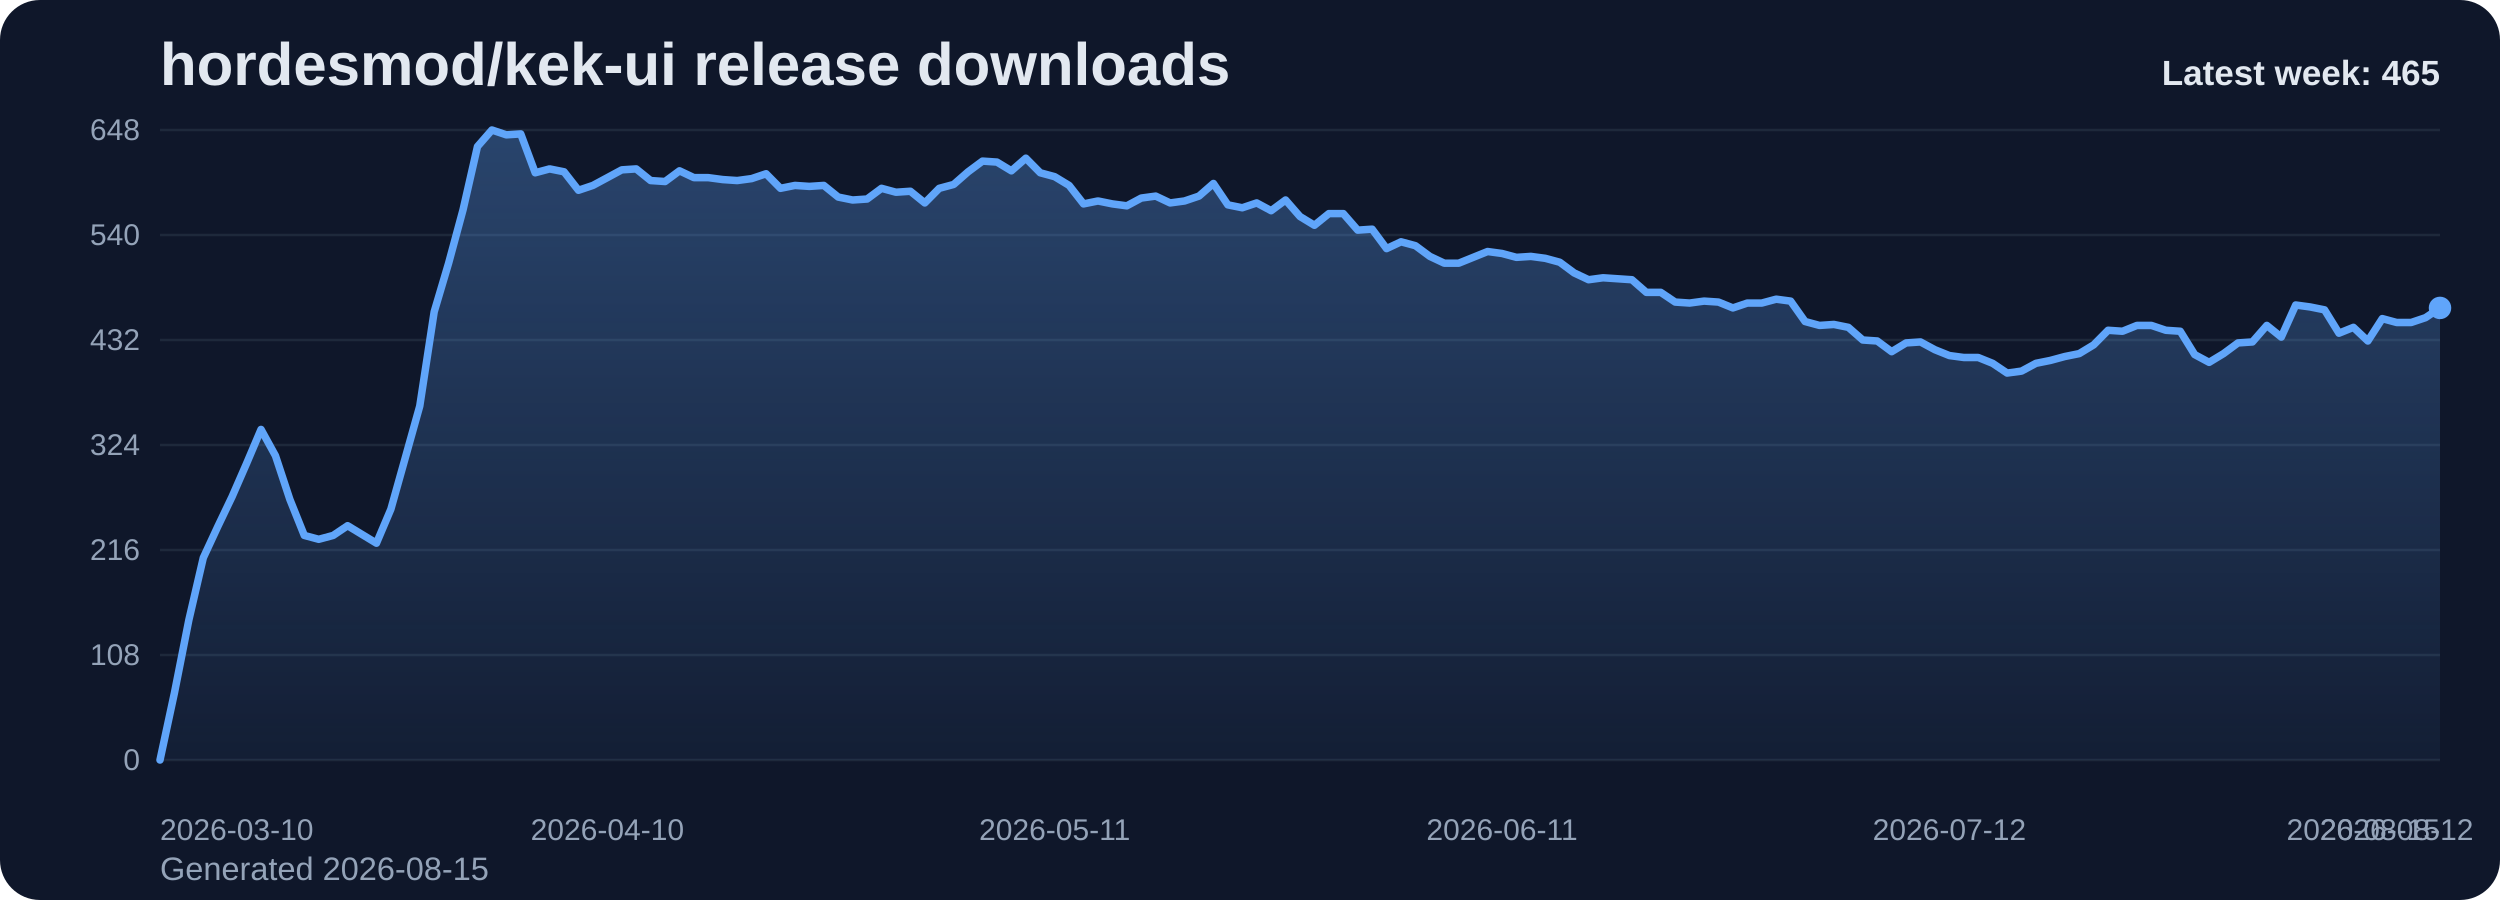
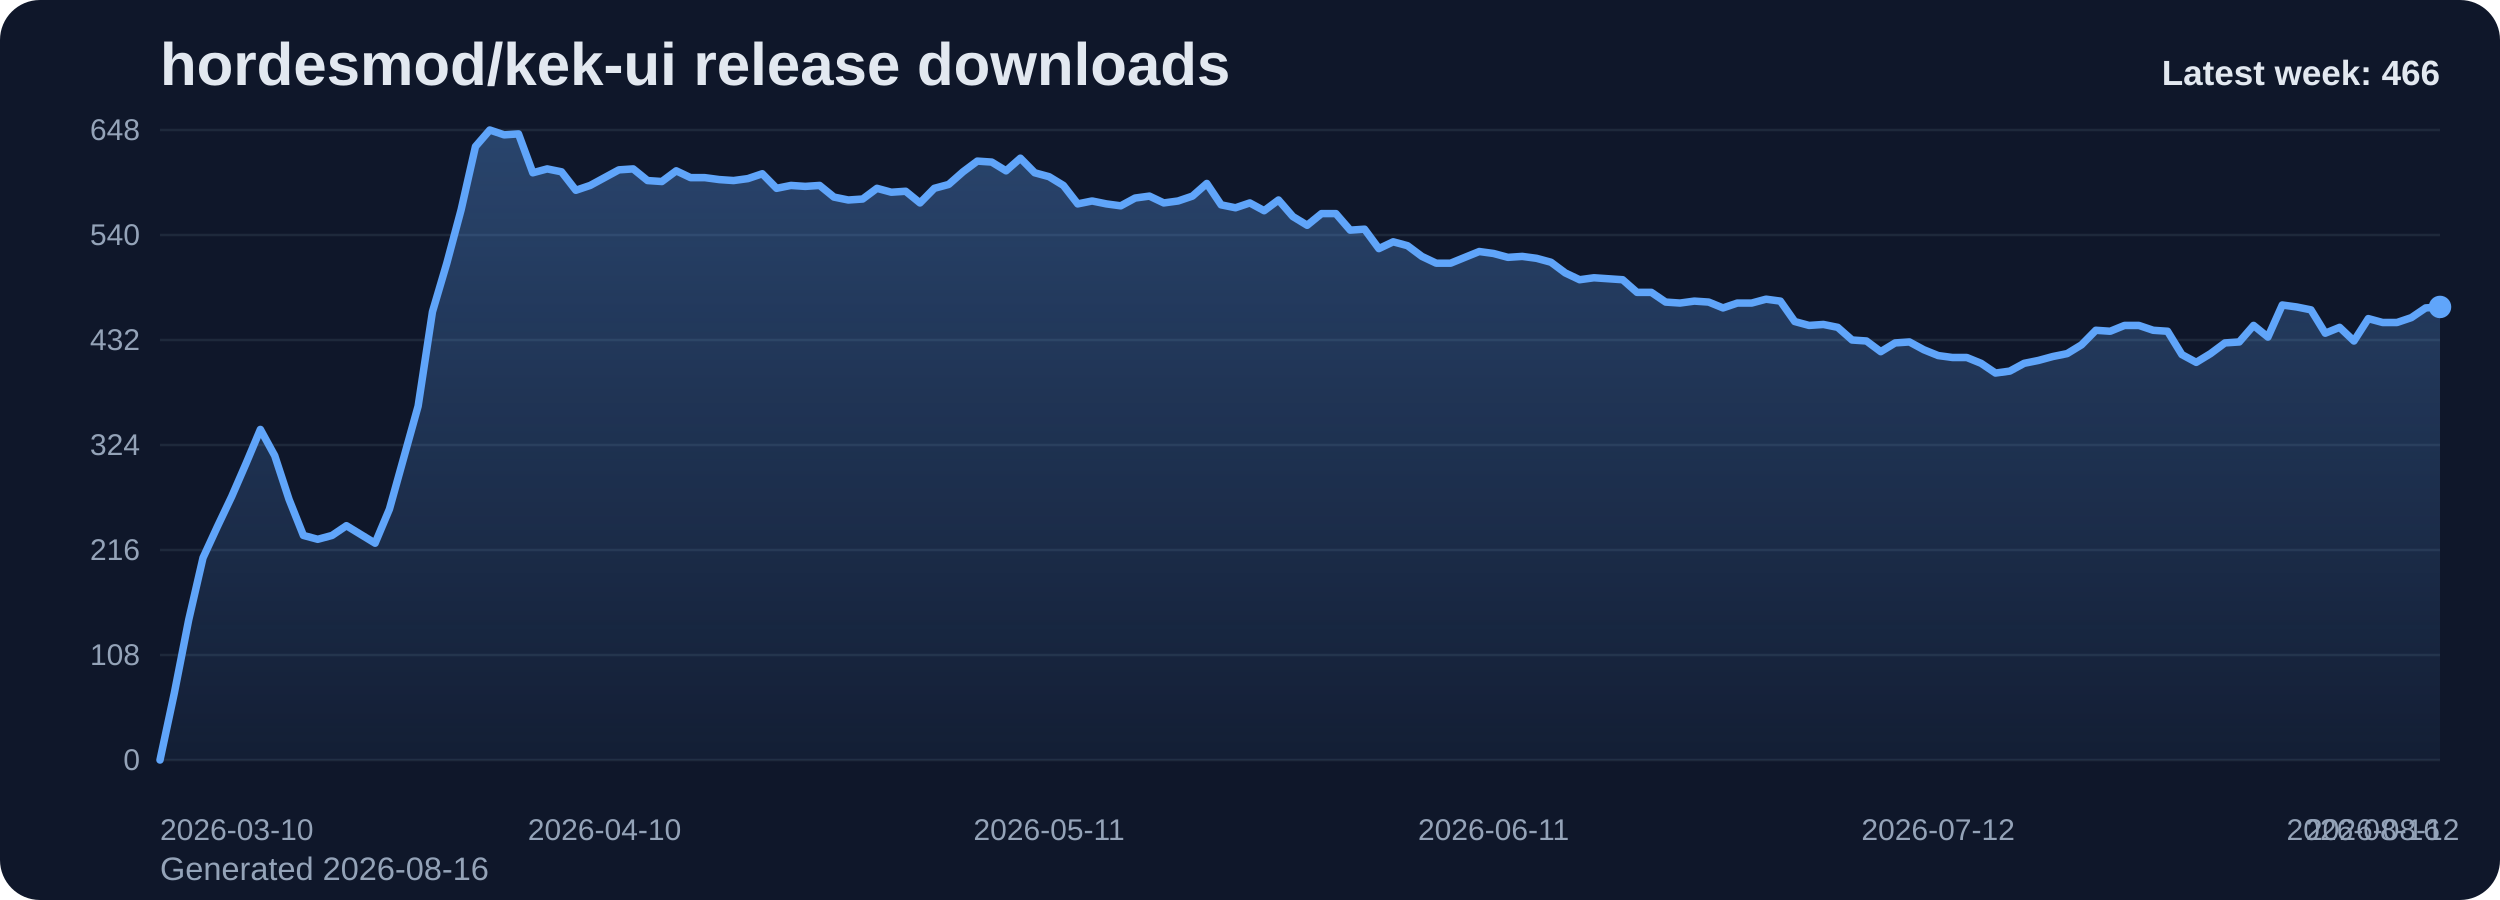
<svg xmlns="http://www.w3.org/2000/svg" viewBox="0 0 1000 360" role="img" aria-label="hordesmod/kek-ui release downloads chart">
  <defs>
    <linearGradient id="fill-weekly-slate" x1="0" y1="0" x2="0" y2="1">
      <stop offset="0%" stop-color="#60a5fa" stop-opacity="0.32" />
      <stop offset="100%" stop-color="#60a5fa" stop-opacity="0.05" />
    </linearGradient>
    <style>
      .bg { fill: #0f172a; }
      .title { font: 700 24px Arial, sans-serif; fill: #e2e8f0; }
      .sub { font: 400 13px Arial, sans-serif; fill: #94a3b8; }
      .grid { stroke: #1e293b; stroke-width: 1; }
      .axis { font: 400 12px Arial, sans-serif; fill: #94a3b8; }
      .line { fill: none; stroke: #60a5fa; stroke-width: 3; stroke-linecap: round; stroke-linejoin: round; }
      .dot { fill: #60a5fa; }
      .value { font: 600 11px Arial, sans-serif; fill: #cbd5e1; }
      .latest { font: 700 14px Arial, sans-serif; fill: #e2e8f0; }
    </style>
  </defs>
  <rect class="bg" x="0" y="0" width="1000" height="360" rx="16" />
  <text class="title" x="64" y="34">hordesmod/kek-ui release downloads</text>
-   <text class="sub" x="64" y="352">Generated 2026-08-15</text>
+   <text class="sub" x="64" y="352">Generated 2026-08-16</text>
  <line x1="64" y1="52.00" x2="976" y2="52.00" class="grid" />
  <text x="56" y="56.00" text-anchor="end" class="axis">648</text>
  <line x1="64" y1="94.00" x2="976" y2="94.00" class="grid" />
  <text x="56" y="98.00" text-anchor="end" class="axis">540</text>
  <line x1="64" y1="136.00" x2="976" y2="136.00" class="grid" />
  <text x="56" y="140.00" text-anchor="end" class="axis">432</text>
  <line x1="64" y1="178.00" x2="976" y2="178.00" class="grid" />
  <text x="56" y="182.00" text-anchor="end" class="axis">324</text>
  <line x1="64" y1="220.00" x2="976" y2="220.00" class="grid" />
  <text x="56" y="224.00" text-anchor="end" class="axis">216</text>
  <line x1="64" y1="262.00" x2="976" y2="262.00" class="grid" />
  <text x="56" y="266.00" text-anchor="end" class="axis">108</text>
  <line x1="64" y1="304.00" x2="976" y2="304.00" class="grid" />
  <text x="56" y="308.00" text-anchor="end" class="axis">0</text>
-   <path d="M 64.00 304 L 64.00 304.00 L 69.77 277.17 L 75.54 248.00 L 81.32 223.11 L 87.09 210.67 L 92.86 198.61 L 98.63 185.39 L 104.41 171.78 L 110.18 182.28 L 115.95 199.78 L 121.72 214.17 L 127.49 215.72 L 133.27 214.17 L 139.04 210.28 L 144.81 213.78 L 150.58 217.28 L 156.35 203.67 L 162.13 183.06 L 167.90 162.44 L 173.67 124.72 L 179.44 105.28 L 185.22 83.89 L 190.99 58.61 L 196.76 52.00 L 202.53 53.94 L 208.30 53.56 L 214.08 69.11 L 219.85 67.56 L 225.62 68.72 L 231.39 76.11 L 237.16 74.17 L 242.94 71.06 L 248.71 67.94 L 254.48 67.56 L 260.25 72.22 L 266.03 72.61 L 271.80 68.33 L 277.57 71.06 L 283.34 71.06 L 289.11 71.83 L 294.89 72.22 L 300.66 71.44 L 306.43 69.50 L 312.20 75.33 L 317.97 74.17 L 323.75 74.56 L 329.52 74.17 L 335.29 78.83 L 341.06 80.00 L 346.84 79.61 L 352.61 75.33 L 358.38 76.89 L 364.15 76.50 L 369.92 81.17 L 375.70 75.33 L 381.47 73.78 L 387.24 68.72 L 393.01 64.44 L 398.78 64.83 L 404.56 68.33 L 410.33 63.28 L 416.10 69.11 L 421.87 70.67 L 427.65 74.17 L 433.42 81.56 L 439.19 80.39 L 444.96 81.56 L 450.73 82.33 L 456.51 79.22 L 462.28 78.44 L 468.05 81.17 L 473.82 80.39 L 479.59 78.44 L 485.37 73.39 L 491.14 81.94 L 496.91 83.11 L 502.68 81.17 L 508.46 84.28 L 514.23 80.00 L 520.00 86.61 L 525.77 90.11 L 531.54 85.44 L 537.32 85.44 L 543.09 92.06 L 548.86 91.67 L 554.63 99.44 L 560.41 96.72 L 566.18 98.28 L 571.95 102.56 L 577.72 105.28 L 583.49 105.28 L 589.27 102.94 L 595.04 100.61 L 600.81 101.39 L 606.58 102.94 L 612.35 102.56 L 618.13 103.33 L 623.90 104.89 L 629.67 109.17 L 635.44 111.89 L 641.22 111.11 L 646.99 111.50 L 652.76 111.89 L 658.53 116.94 L 664.30 116.94 L 670.08 120.83 L 675.85 121.22 L 681.62 120.44 L 687.39 120.83 L 693.16 123.17 L 698.94 121.22 L 704.71 121.22 L 710.48 119.67 L 716.25 120.44 L 722.03 128.61 L 727.80 130.17 L 733.57 129.78 L 739.34 130.94 L 745.11 136.00 L 750.89 136.39 L 756.66 140.67 L 762.43 137.17 L 768.20 136.78 L 773.97 139.89 L 779.75 142.22 L 785.52 143.00 L 791.29 143.00 L 797.06 145.33 L 802.84 149.22 L 808.61 148.44 L 814.38 145.33 L 820.15 144.17 L 825.92 142.61 L 831.70 141.44 L 837.47 137.94 L 843.24 132.11 L 849.01 132.50 L 854.78 130.17 L 860.56 130.17 L 866.33 132.11 L 872.10 132.50 L 877.87 141.83 L 883.65 144.94 L 889.42 141.44 L 895.19 137.17 L 900.96 136.78 L 906.73 130.17 L 912.51 134.83 L 918.28 122.00 L 924.05 122.78 L 929.82 123.94 L 935.59 133.28 L 941.37 130.94 L 947.14 136.39 L 952.91 127.44 L 958.68 129.00 L 964.46 129.00 L 970.23 127.06 L 976.00 123.17 L 976.00 304 Z" fill="url(#fill-weekly-slate)" />
-   <polyline class="line" points="64.00,304.00 69.77,277.17 75.54,248.00 81.32,223.11 87.09,210.67 92.86,198.61 98.63,185.39 104.41,171.78 110.18,182.28 115.95,199.78 121.72,214.17 127.49,215.72 133.27,214.17 139.04,210.28 144.81,213.78 150.58,217.28 156.35,203.67 162.13,183.06 167.90,162.44 173.67,124.72 179.44,105.28 185.22,83.89 190.99,58.61 196.76,52.00 202.53,53.94 208.30,53.56 214.08,69.11 219.85,67.56 225.62,68.72 231.39,76.11 237.16,74.17 242.94,71.06 248.71,67.94 254.48,67.56 260.25,72.22 266.03,72.61 271.80,68.33 277.57,71.06 283.34,71.06 289.11,71.83 294.89,72.22 300.66,71.44 306.43,69.50 312.20,75.33 317.97,74.17 323.75,74.56 329.52,74.17 335.29,78.83 341.06,80.00 346.84,79.61 352.61,75.33 358.38,76.89 364.15,76.50 369.92,81.17 375.70,75.33 381.47,73.78 387.24,68.72 393.01,64.44 398.78,64.83 404.56,68.33 410.33,63.28 416.10,69.11 421.87,70.67 427.65,74.17 433.42,81.56 439.19,80.39 444.96,81.56 450.73,82.33 456.51,79.22 462.28,78.44 468.05,81.17 473.82,80.39 479.59,78.44 485.37,73.39 491.14,81.94 496.91,83.11 502.68,81.17 508.46,84.28 514.23,80.00 520.00,86.61 525.77,90.11 531.54,85.44 537.32,85.44 543.09,92.06 548.86,91.67 554.63,99.44 560.41,96.72 566.18,98.28 571.95,102.56 577.72,105.28 583.49,105.28 589.27,102.94 595.04,100.61 600.81,101.39 606.58,102.94 612.35,102.56 618.13,103.33 623.90,104.89 629.67,109.17 635.44,111.89 641.22,111.11 646.99,111.50 652.76,111.89 658.53,116.94 664.30,116.94 670.08,120.83 675.85,121.22 681.62,120.44 687.39,120.83 693.16,123.17 698.94,121.22 704.71,121.22 710.48,119.67 716.25,120.44 722.03,128.61 727.80,130.17 733.57,129.78 739.34,130.94 745.11,136.00 750.89,136.39 756.66,140.67 762.43,137.17 768.20,136.78 773.97,139.89 779.75,142.22 785.52,143.00 791.29,143.00 797.06,145.33 802.84,149.22 808.61,148.44 814.38,145.33 820.15,144.17 825.92,142.61 831.70,141.44 837.47,137.94 843.24,132.11 849.01,132.50 854.78,130.17 860.56,130.17 866.33,132.11 872.10,132.50 877.87,141.83 883.65,144.94 889.42,141.44 895.19,137.17 900.96,136.78 906.73,130.17 912.51,134.83 918.28,122.00 924.05,122.78 929.82,123.94 935.59,133.28 941.37,130.94 947.14,136.39 952.91,127.44 958.68,129.00 964.46,129.00 970.23,127.06 976.00,123.17" />
-   <circle class="dot" cx="976.00" cy="123.17" r="4.5" />
+   <path d="M 64.00 304 L 64.00 304.00 L 69.74 277.17 L 75.47 248.00 L 81.21 223.11 L 86.94 210.67 L 92.68 198.61 L 98.42 185.39 L 104.15 171.78 L 109.89 182.28 L 115.62 199.78 L 121.36 214.17 L 127.09 215.72 L 132.83 214.17 L 138.57 210.28 L 144.30 213.78 L 150.04 217.28 L 155.77 203.67 L 161.51 183.06 L 167.25 162.44 L 172.98 124.72 L 178.72 105.28 L 184.45 83.89 L 190.19 58.61 L 195.92 52.00 L 201.66 53.94 L 207.40 53.56 L 213.13 69.11 L 218.87 67.56 L 224.60 68.72 L 230.34 76.11 L 236.08 74.17 L 241.81 71.06 L 247.55 67.94 L 253.28 67.56 L 259.02 72.22 L 264.75 72.61 L 270.49 68.33 L 276.23 71.06 L 281.96 71.06 L 287.70 71.83 L 293.43 72.22 L 299.17 71.44 L 304.91 69.50 L 310.64 75.33 L 316.38 74.17 L 322.11 74.56 L 327.85 74.17 L 333.58 78.83 L 339.32 80.00 L 345.06 79.61 L 350.79 75.33 L 356.53 76.89 L 362.26 76.50 L 368.00 81.17 L 373.74 75.33 L 379.47 73.78 L 385.21 68.72 L 390.94 64.44 L 396.68 64.83 L 402.42 68.33 L 408.15 63.28 L 413.89 69.11 L 419.62 70.67 L 425.36 74.17 L 431.09 81.56 L 436.83 80.39 L 442.57 81.56 L 448.30 82.33 L 454.04 79.22 L 459.77 78.44 L 465.51 81.17 L 471.25 80.39 L 476.98 78.44 L 482.72 73.39 L 488.45 81.94 L 494.19 83.11 L 499.92 81.17 L 505.66 84.28 L 511.40 80.00 L 517.13 86.61 L 522.87 90.11 L 528.60 85.44 L 534.34 85.44 L 540.08 92.06 L 545.81 91.67 L 551.55 99.44 L 557.28 96.72 L 563.02 98.28 L 568.75 102.56 L 574.49 105.28 L 580.23 105.28 L 585.96 102.94 L 591.70 100.61 L 597.43 101.39 L 603.17 102.94 L 608.91 102.56 L 614.64 103.33 L 620.38 104.89 L 626.11 109.17 L 631.85 111.89 L 637.58 111.11 L 643.32 111.50 L 649.06 111.89 L 654.79 116.94 L 660.53 116.94 L 666.26 120.83 L 672.00 121.22 L 677.74 120.44 L 683.47 120.83 L 689.21 123.17 L 694.94 121.22 L 700.68 121.22 L 706.42 119.67 L 712.15 120.44 L 717.89 128.61 L 723.62 130.17 L 729.36 129.78 L 735.09 130.94 L 740.83 136.00 L 746.57 136.39 L 752.30 140.67 L 758.04 137.17 L 763.77 136.78 L 769.51 139.89 L 775.25 142.22 L 780.98 143.00 L 786.72 143.00 L 792.45 145.33 L 798.19 149.22 L 803.92 148.44 L 809.66 145.33 L 815.40 144.17 L 821.13 142.61 L 826.87 141.44 L 832.60 137.94 L 838.34 132.11 L 844.08 132.50 L 849.81 130.17 L 855.55 130.17 L 861.28 132.11 L 867.02 132.50 L 872.75 141.83 L 878.49 144.94 L 884.23 141.44 L 889.96 137.17 L 895.70 136.78 L 901.43 130.17 L 907.17 134.83 L 912.91 122.00 L 918.64 122.78 L 924.38 123.94 L 930.11 133.28 L 935.85 130.94 L 941.58 136.39 L 947.32 127.44 L 953.06 129.00 L 958.79 129.00 L 964.53 127.06 L 970.26 123.17 L 976.00 122.78 L 976.00 304 Z" fill="url(#fill-weekly-slate)" />
+   <polyline class="line" points="64.00,304.00 69.74,277.17 75.47,248.00 81.21,223.11 86.94,210.67 92.68,198.61 98.42,185.39 104.15,171.78 109.89,182.28 115.62,199.78 121.36,214.17 127.09,215.72 132.83,214.17 138.57,210.28 144.30,213.78 150.04,217.28 155.77,203.67 161.51,183.06 167.25,162.44 172.98,124.72 178.72,105.28 184.45,83.89 190.19,58.61 195.92,52.00 201.66,53.94 207.40,53.56 213.13,69.11 218.87,67.56 224.60,68.72 230.34,76.11 236.08,74.17 241.81,71.06 247.55,67.94 253.28,67.56 259.02,72.22 264.75,72.61 270.49,68.33 276.23,71.06 281.96,71.06 287.70,71.83 293.43,72.22 299.17,71.44 304.91,69.50 310.64,75.33 316.38,74.17 322.11,74.56 327.85,74.17 333.58,78.83 339.32,80.00 345.06,79.61 350.79,75.33 356.53,76.89 362.26,76.50 368.00,81.17 373.74,75.33 379.47,73.78 385.21,68.72 390.94,64.44 396.68,64.83 402.42,68.33 408.15,63.28 413.89,69.11 419.62,70.67 425.36,74.17 431.09,81.56 436.83,80.39 442.57,81.56 448.30,82.33 454.04,79.22 459.77,78.44 465.51,81.17 471.25,80.39 476.98,78.44 482.72,73.39 488.45,81.94 494.19,83.11 499.92,81.17 505.66,84.28 511.40,80.00 517.13,86.61 522.87,90.11 528.60,85.44 534.34,85.44 540.08,92.06 545.81,91.67 551.55,99.44 557.28,96.72 563.02,98.28 568.75,102.56 574.49,105.28 580.23,105.28 585.96,102.94 591.70,100.61 597.43,101.39 603.17,102.94 608.91,102.56 614.64,103.33 620.38,104.89 626.11,109.17 631.85,111.89 637.58,111.11 643.32,111.50 649.06,111.89 654.79,116.94 660.53,116.94 666.26,120.83 672.00,121.22 677.74,120.44 683.47,120.83 689.21,123.17 694.94,121.22 700.68,121.22 706.42,119.67 712.15,120.44 717.89,128.61 723.62,130.17 729.36,129.78 735.09,130.94 740.83,136.00 746.57,136.39 752.30,140.67 758.04,137.17 763.77,136.78 769.51,139.89 775.25,142.22 780.98,143.00 786.72,143.00 792.45,145.33 798.19,149.22 803.92,148.44 809.66,145.33 815.40,144.17 821.13,142.61 826.87,141.44 832.60,137.94 838.34,132.11 844.08,132.50 849.81,130.17 855.55,130.17 861.28,132.11 867.02,132.50 872.75,141.83 878.49,144.94 884.23,141.44 889.96,137.17 895.70,136.78 901.43,130.17 907.17,134.83 912.91,122.00 918.64,122.78 924.38,123.94 930.11,133.28 935.85,130.94 941.58,136.39 947.32,127.44 953.06,129.00 958.79,129.00 964.53,127.06 970.26,123.17 976.00,122.78" />
+   <circle class="dot" cx="976.00" cy="122.78" r="4.5" />
  <text class="axis" x="64.00" y="336" text-anchor="start">2026-03-10</text>
-   <text class="axis" x="242.94" y="336" text-anchor="middle">2026-04-10</text>
-   <text class="axis" x="421.87" y="336" text-anchor="middle">2026-05-11</text>
-   <text class="axis" x="600.81" y="336" text-anchor="middle">2026-06-11</text>
-   <text class="axis" x="779.75" y="336" text-anchor="middle">2026-07-12</text>
-   <text class="axis" x="958.68" y="336" text-anchor="middle">2026-08-12</text>
-   <text class="axis" x="976.00" y="336" text-anchor="end">2026-08-15</text>
-   <text class="latest" x="976" y="34" text-anchor="end">Latest week: 465</text>
+   <text class="axis" x="241.81" y="336" text-anchor="middle">2026-04-10</text>
+   <text class="axis" x="419.62" y="336" text-anchor="middle">2026-05-11</text>
+   <text class="axis" x="597.43" y="336" text-anchor="middle">2026-06-11</text>
+   <text class="axis" x="775.25" y="336" text-anchor="middle">2026-07-12</text>
+   <text class="axis" x="953.06" y="336" text-anchor="middle">2026-08-12</text>
+   <text class="axis" x="976.00" y="336" text-anchor="end">2026-08-16</text>
+   <text class="latest" x="976" y="34" text-anchor="end">Latest week: 466</text>
</svg>
